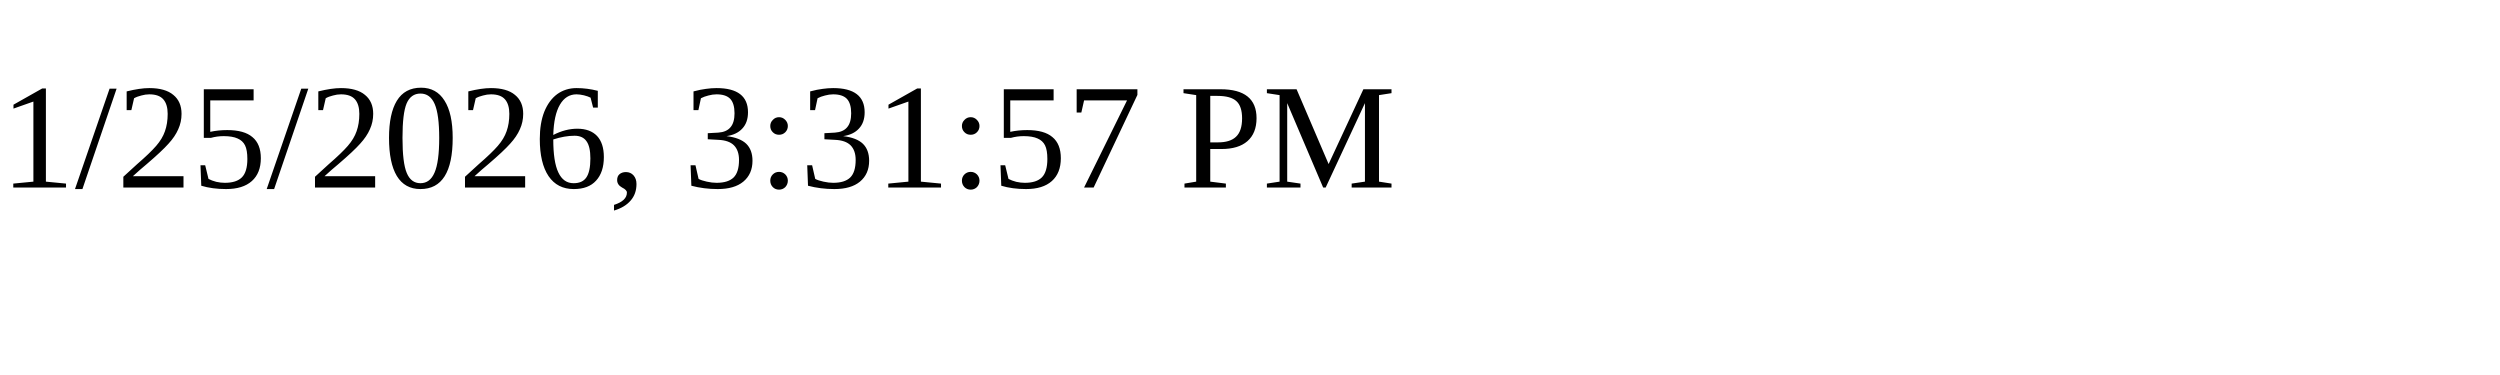
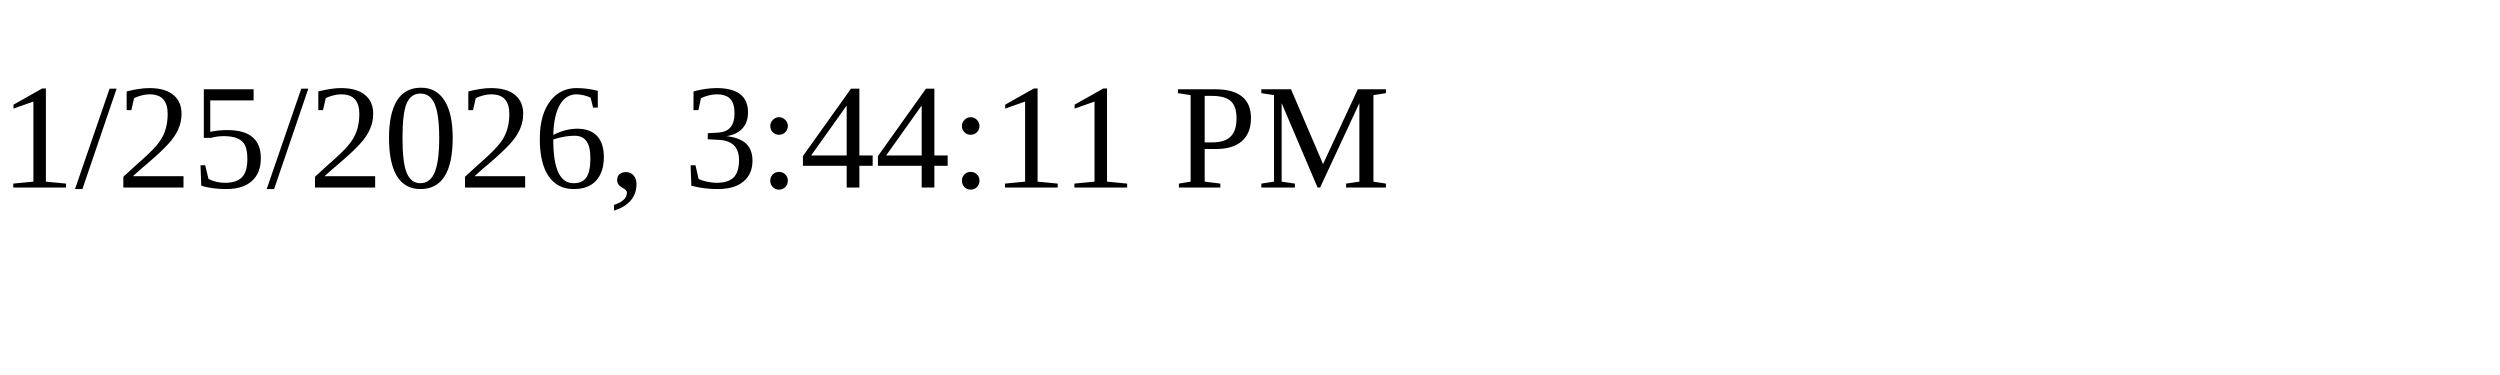
<svg xmlns="http://www.w3.org/2000/svg" height="30" width="200">
-   <text x="0" y="15">1/25/2026, 3:31:57 PM</text>
+   <text x="0" y="15">1/25/2026, 3:44:11 PM</text>
</svg>
